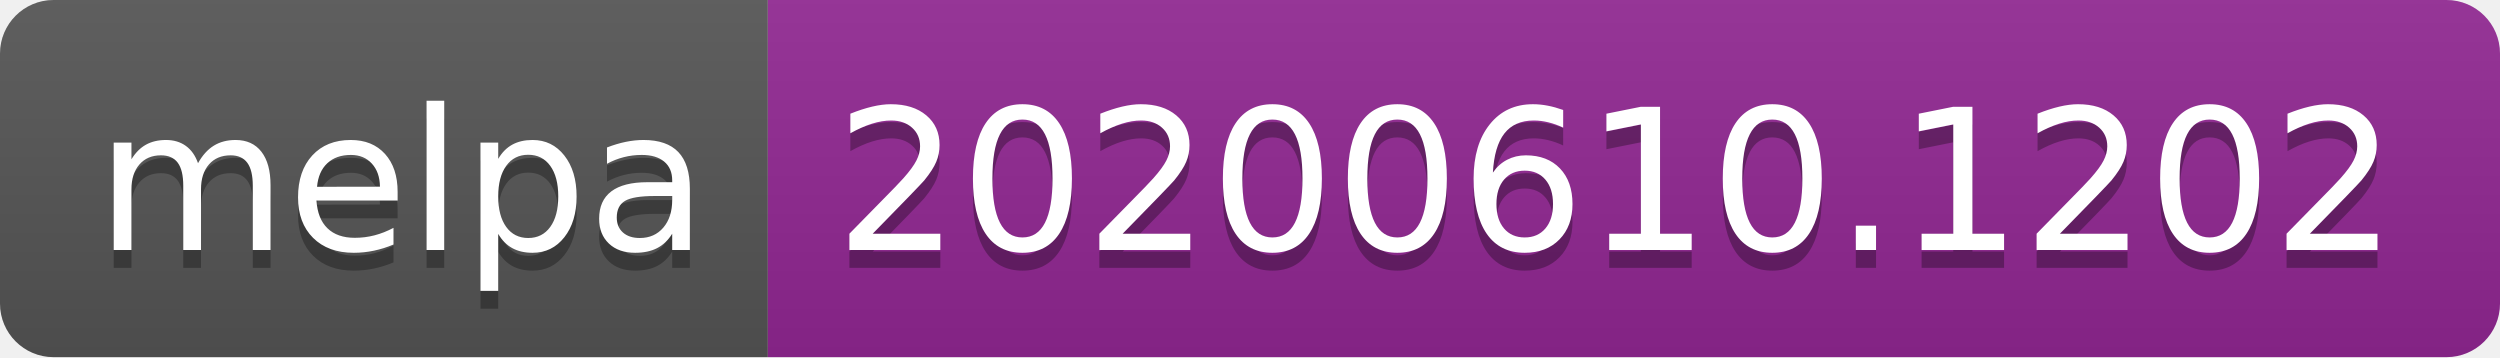
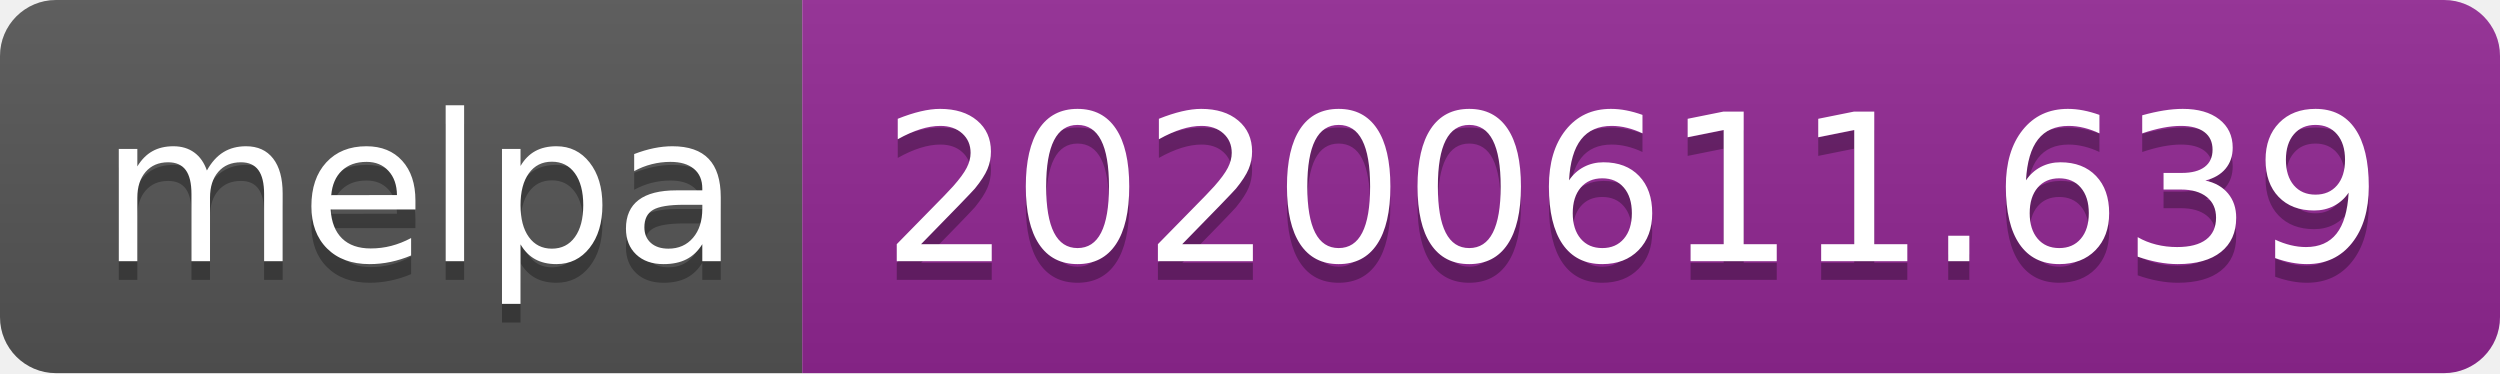
- <svg xmlns="http://www.w3.org/2000/svg" width="140" height="20">
+ <svg xmlns="http://www.w3.org/2000/svg" width="134" height="20">
  <linearGradient id="s" x2="0" y2="100%">
    <stop offset="0" stop-color="#bbb" stop-opacity=".1" />
    <stop offset="1" stop-opacity=".1" />
  </linearGradient>
  <clipPath id="r">
-     <rect width="140" height="20" rx="3" fill="#fff" />
+     <rect width="134" height="20" rx="3" fill="#fff" />
  </clipPath>
  <g clip-path="url(#r)">
    <rect width="43" height="20" fill="#555" />
-     <rect x="43" width="97" height="20" fill="#922793" />
-     <rect width="140" height="20" fill="url(#s)" />
+     <rect x="43" width="91" height="20" fill="#922793" />
+     <rect width="134" height="20" fill="url(#s)" />
  </g>
  <g fill="#fff" text-anchor="middle" font-family="Verdana,Geneva,DejaVu Sans,sans-serif" text-rendering="geometricPrecision" font-size="110">
    <text x="225" y="150" fill="#010101" fill-opacity=".3" transform="scale(.1)" textLength="330">melpa</text>
    <text x="225" y="140" transform="scale(.1)" textLength="330">melpa</text>
-     <text x="905" y="150" fill="#010101" fill-opacity=".3" transform="scale(.1)" textLength="870">20200610.1202</text>
-     <text x="905" y="140" transform="scale(.1)" textLength="870">20200610.1202</text>
+     <text x="875" y="150" fill="#010101" fill-opacity=".3" transform="scale(.1)" textLength="810">20200611.639</text>
+     <text x="875" y="140" transform="scale(.1)" textLength="810">20200611.639</text>
  </g>
</svg>
